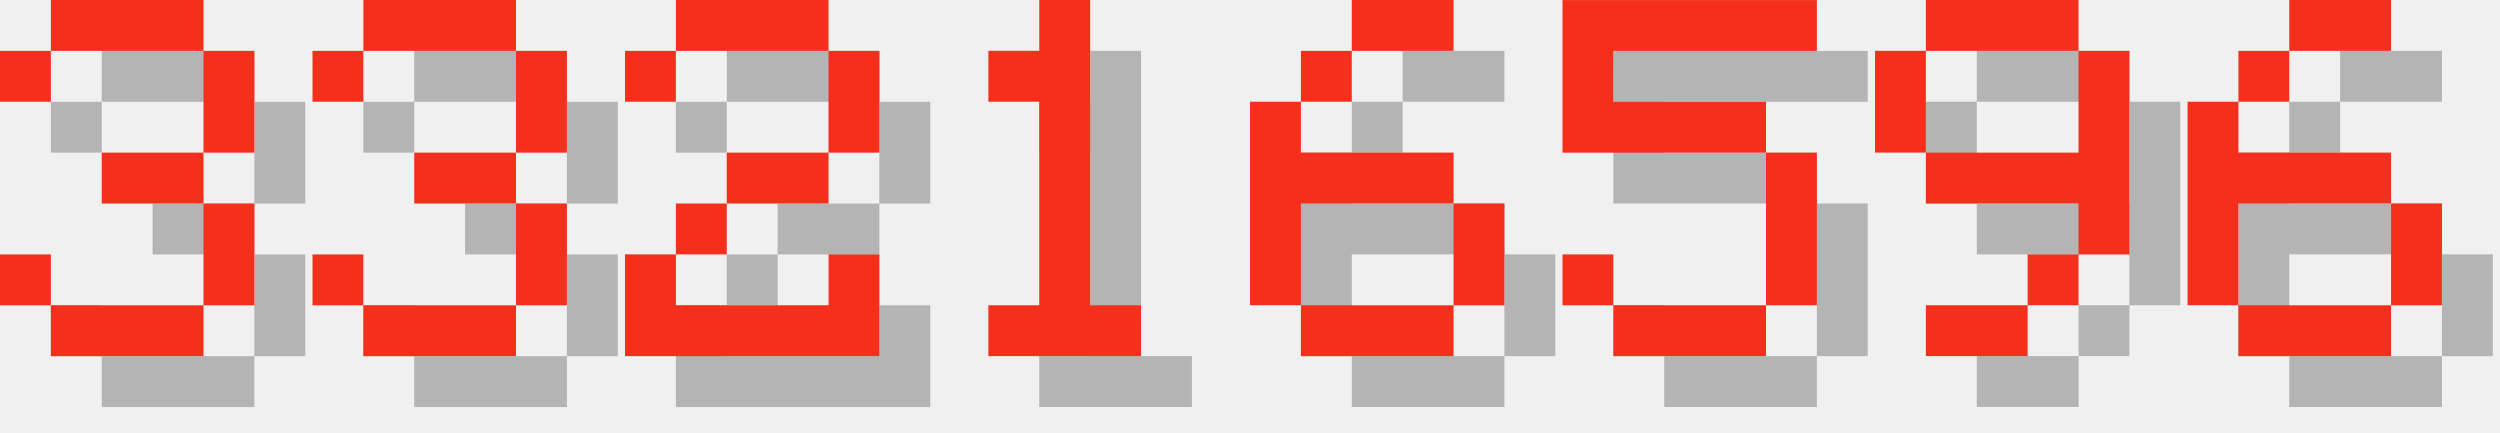
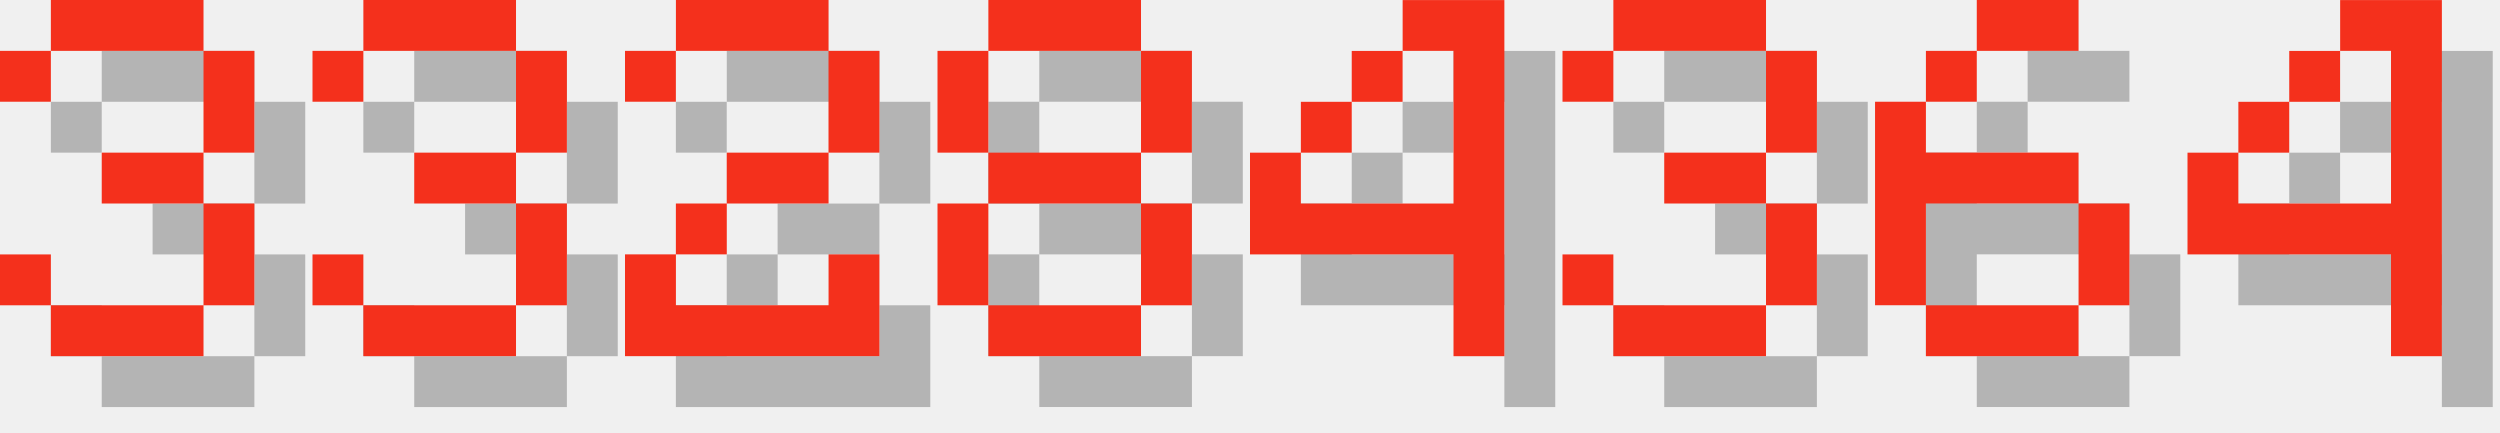
<svg xmlns="http://www.w3.org/2000/svg" version="1.1" width="208.0" height="36">
  <style>
        .text-foreground {
            fill: #F4301C;
        }
        .text-shadow {
            fill: #000000;
            fill-opacity: 0.25;
        }
    </style>
  <g class="digit" id="digit_3" transform="translate(0.0, 0), scale(4)">
    <path id="digit_3_shadow" class="text-shadow" d="m1.058 2.117v1.058h1.058v-1.058h3.175v2.117h-2.117v1.058h2.117v2.117h-3.175v-1.058h-1.058v1.058h1.058v1.058h3.175v-1.058h1.058v-2.117h-1.058v-1.058h1.058v-2.117h-1.058v-1.058h-3.175v1.058h-1.058z" fill-opacity=".5" style="paint-order:stroke fill markers" />
    <path id="digit_3_fg" class="text-foreground" d="m0 1.058v1.058h1.058v-1.058h3.175v2.117h-2.117v1.058h2.117v2.117h-3.175v-1.058h-1.058v1.058h1.058v1.058h3.175v-1.058h1.058v-2.117h-1.058v-1.058h1.058v-2.117h-1.058v-1.058h-3.175v1.058h-1.058z" fill="#fff" style="paint-order:stroke fill markers" />
  </g>
  <g class="digit" id="digit_3" transform="translate(26.0, 0), scale(4)">
    <path id="digit_3_shadow" class="text-shadow" d="m1.058 2.117v1.058h1.058v-1.058h3.175v2.117h-2.117v1.058h2.117v2.117h-3.175v-1.058h-1.058v1.058h1.058v1.058h3.175v-1.058h1.058v-2.117h-1.058v-1.058h1.058v-2.117h-1.058v-1.058h-3.175v1.058h-1.058z" fill-opacity=".5" style="paint-order:stroke fill markers" />
    <path id="digit_3_fg" class="text-foreground" d="m0 1.058v1.058h1.058v-1.058h3.175v2.117h-2.117v1.058h2.117v2.117h-3.175v-1.058h-1.058v1.058h1.058v1.058h3.175v-1.058h1.058v-2.117h-1.058v-1.058h1.058v-2.117h-1.058v-1.058h-3.175v1.058h-1.058z" fill="#fff" style="paint-order:stroke fill markers" />
  </g>
  <g class="digit" id="digit_2" transform="translate(52.0, 0), scale(4)">
    <path id="digit_2_shadow" class="text-shadow" d="m1.058 2.117v1.058h1.058v-1.058h3.175v2.117h-2.117v1.058h-1.058v1.058h-1.058v2.117h5.292v-2.117h-1.058v1.058h-3.175v-1.058h1.058v-1.058h2.117v-1.058h1.058v-2.117h-1.058v-1.058h-3.175v1.058h-1.058z" fill-opacity=".5" style="paint-order:stroke fill markers" />
    <path id="digit_2_fg" class="text-foreground" d="m0 1.058v1.058h1.058v-1.058h3.175v2.117h-2.117v1.058h-1.058v1.058h-1.058v2.117h5.292v-2.117h-1.058v1.058h-3.175v-1.058h1.058v-1.058h2.117v-1.058h1.058v-2.117h-1.058v-1.058h-3.175v1.058h-1.058z" fill="#fff" style="paint-order:stroke fill markers" />
  </g>
-   <g class="digit" id="digit_1" transform="translate(78.0, 0), scale(4)">
-     <path id="digit_1_shadow" class="text-shadow" d="m2.117 2.117v1.058h1.058v4.233h-1.058v1.058h3.175v-1.058h-1.058v-6.35h-1.058v1.058h-1.058z" fill-opacity=".5" style="paint-order:stroke fill markers" />
-     <path id="digit_1_fg" class="text-foreground" d="m1.058 1.058v1.058h1.058v4.233h-1.058v1.058h3.175v-1.058h-1.058v-6.35h-1.058v1.058h-1.058z" fill="#fff" style="paint-order:stroke fill markers" />
+   <g class="digit" id="digit_8" transform="translate(78.0, 0), scale(4)">
+     <path id="digit_8_shadow" class="text-shadow" d="m2.117 1.058v1.058h3.175v-1.058h-3.175zm3.175 1.058v2.117h1.058v-2.117h-1.058zm0 2.117h-3.175v1.058h3.175v-1.058zm0 1.058v2.117h1.058v-2.117h-1.058zm0 2.117h-3.175v1.058h3.175v-1.058zm-3.175 0v-2.117h-1.058v2.117h1.058zm0-3.175v-2.117h-1.058v2.117h1.058z" fill-opacity=".5" style="paint-order:stroke fill markers" />
+     <path id="digit_8_fg" class="text-foreground" d="m1.058 0v1.058h3.175v-1.058h-3.175zm3.175 1.058v2.117h1.058v-2.117h-1.058zm0 2.117h-3.175v1.058h3.175v-1.058zm0 1.058v2.117h1.058v-2.117h-1.058zm0 2.117h-3.175v1.058h3.175v-1.058zm-3.175 0v-2.117h-1.058v2.117h1.058zm0-3.175v-2.117h-1.058v2.117h1.058z" fill="#fff" style="paint-order:stroke fill markers" />
  </g>
-   <g class="digit" id="digit_6" transform="translate(104.0, 0), scale(4)">
+   <g class="digit" id="digit_4" transform="translate(104.0, 0), scale(4)">
+     <path id="digit_4_shadow" class="text-shadow" d="m4.233 1.058v1.058h1.058v3.175h-3.175v-1.058h-1.058v2.117h4.233v2.117h1.058v-7.408h-2.117zm-2.117 3.175h1.058v-1.058h-1.058v1.058zm1.058-1.058h1.058v-1.058h-1.058v1.058z" fill-opacity=".5" style="paint-order:stroke fill markers" />
+     <path id="digit_4_fg" class="text-foreground" d="m3.175 0v1.058h1.058v3.175h-3.175v-1.058h-1.058v2.117h4.233v2.117h1.058v-7.408h-2.117zm-2.117 3.175h1.058v-1.058h-1.058v1.058zm1.058-1.058h1.058v-1.058h-1.058v1.058z" fill="#fff" style="paint-order:stroke fill markers" />
+   </g>
+   <g class="digit" id="digit_3" transform="translate(130.0, 0), scale(4)">
+     <path id="digit_3_shadow" class="text-shadow" d="m1.058 2.117v1.058h1.058v-1.058h3.175v2.117h-2.117v1.058h2.117v2.117h-3.175v-1.058h-1.058v1.058h1.058v1.058h3.175v-1.058h1.058v-2.117h-1.058v-1.058h1.058v-2.117h-1.058v-1.058h-3.175v1.058h-1.058z" fill-opacity=".5" style="paint-order:stroke fill markers" />
+     <path id="digit_3_fg" class="text-foreground" d="m0 1.058v1.058h1.058v-1.058h3.175v2.117h-2.117v1.058h2.117v2.117h-3.175v-1.058h-1.058v1.058h1.058v1.058h3.175v-1.058h1.058v-2.117h-1.058v-1.058h1.058v-2.117h-1.058v-1.058h-3.175v1.058h-1.058z" fill="#fff" style="paint-order:stroke fill markers" />
+   </g>
+   <g class="digit" id="digit_6" transform="translate(156.0, 0), scale(4)">
    <path id="digit_6_shadow" class="text-shadow" d="m3.175 1.058v1.058h2.117v-1.058h-2.117zm0 1.058h-1.058v1.058h1.058v-1.058zm-1.058 1.058h-1.058v4.233h1.058v-2.117h3.175v-1.058h-3.175v-1.058zm3.175 2.117v2.117h1.058v-2.117h-1.058zm0 2.117h-3.175v1.058h3.175v-1.058z" fill-opacity=".5" style="paint-order:stroke fill markers" />
    <path id="digit_6_fg" class="text-foreground" d="m2.117 0v1.058h2.117v-1.058h-2.117zm0 1.058h-1.058v1.058h1.058v-1.058zm-1.058 1.058h-1.058v4.233h1.058v-2.117h3.175v-1.058h-3.175v-1.058zm3.175 2.117v2.117h1.058v-2.117h-1.058zm0 2.117h-3.175v1.058h3.175v-1.058z" fill="#fff" style="paint-order:stroke fill markers" />
  </g>
-   <g class="digit" id="digit_5" transform="translate(130.0, 0), scale(4)">
-     <path id="digit_5_shadow" class="text-shadow" d="m1.058 1.058v3.175h4.233v3.175h-3.175v-1.058h-1.058v1.058h1.058v1.058h3.175v-1.058h1.058v-3.175h-1.058v-1.058h-3.175v-1.058h4.233v-1.058h-5.292z" fill-opacity=".5" style="paint-order:stroke fill markers" />
-     <path id="digit_5_fg" class="text-foreground" d="m0 0v3.175h4.233v3.175h-3.175v-1.058h-1.058v1.058h1.058v1.058h3.175v-1.058h1.058v-3.175h-1.058v-1.058h-3.175v-1.058h4.233v-1.058h-5.292z" fill="#fff" style="paint-order:stroke fill markers" />
-   </g>
-   <g class="digit" id="digit_9" transform="translate(156.0, 0), scale(4)">
-     <path id="digit_9_shadow" class="text-shadow" d="m2.117 1.058v1.058h3.175v-1.058h-3.175zm3.175 1.058v2.117h-3.175v1.058h3.175v1.058h1.058v-4.233h-1.058zm0 4.233h-1.058v1.058h1.058v-1.058zm-1.058 1.058h-2.117v1.058h2.117v-1.058zm-2.117-3.175v-2.117h-1.058v2.117h1.058z" fill-opacity=".5" style="paint-order:stroke fill markers" />
-     <path id="digit_9_fg" class="text-foreground" d="m1.058 0v1.058h3.175v-1.058h-3.175zm3.175 1.058v2.117h-3.175v1.058h3.175v1.058h1.058v-4.233h-1.058zm0 4.233h-1.058v1.058h1.058v-1.058zm-1.058 1.058h-2.117v1.058h2.117v-1.058zm-2.117-3.175v-2.117h-1.058v2.117h1.058z" fill="#fff" style="paint-order:stroke fill markers" />
-   </g>
-   <g class="digit" id="digit_6" transform="translate(182.0, 0), scale(4)">
-     <path id="digit_6_shadow" class="text-shadow" d="m3.175 1.058v1.058h2.117v-1.058h-2.117zm0 1.058h-1.058v1.058h1.058v-1.058zm-1.058 1.058h-1.058v4.233h1.058v-2.117h3.175v-1.058h-3.175v-1.058zm3.175 2.117v2.117h1.058v-2.117h-1.058zm0 2.117h-3.175v1.058h3.175v-1.058z" fill-opacity=".5" style="paint-order:stroke fill markers" />
-     <path id="digit_6_fg" class="text-foreground" d="m2.117 0v1.058h2.117v-1.058h-2.117zm0 1.058h-1.058v1.058h1.058v-1.058zm-1.058 1.058h-1.058v4.233h1.058v-2.117h3.175v-1.058h-3.175v-1.058zm3.175 2.117v2.117h1.058v-2.117h-1.058zm0 2.117h-3.175v1.058h3.175v-1.058z" fill="#fff" style="paint-order:stroke fill markers" />
+   <g class="digit" id="digit_4" transform="translate(182.0, 0), scale(4)">
+     <path id="digit_4_shadow" class="text-shadow" d="m4.233 1.058v1.058h1.058v3.175h-3.175v-1.058h-1.058v2.117h4.233v2.117h1.058v-7.408h-2.117zm-2.117 3.175h1.058v-1.058h-1.058v1.058zm1.058-1.058h1.058v-1.058h-1.058v1.058z" fill-opacity=".5" style="paint-order:stroke fill markers" />
+     <path id="digit_4_fg" class="text-foreground" d="m3.175 0v1.058h1.058v3.175h-3.175v-1.058h-1.058v2.117h4.233v2.117h1.058v-7.408h-2.117zm-2.117 3.175h1.058v-1.058h-1.058v1.058zm1.058-1.058h1.058v-1.058h-1.058v1.058z" fill="#fff" style="paint-order:stroke fill markers" />
  </g>
</svg>
